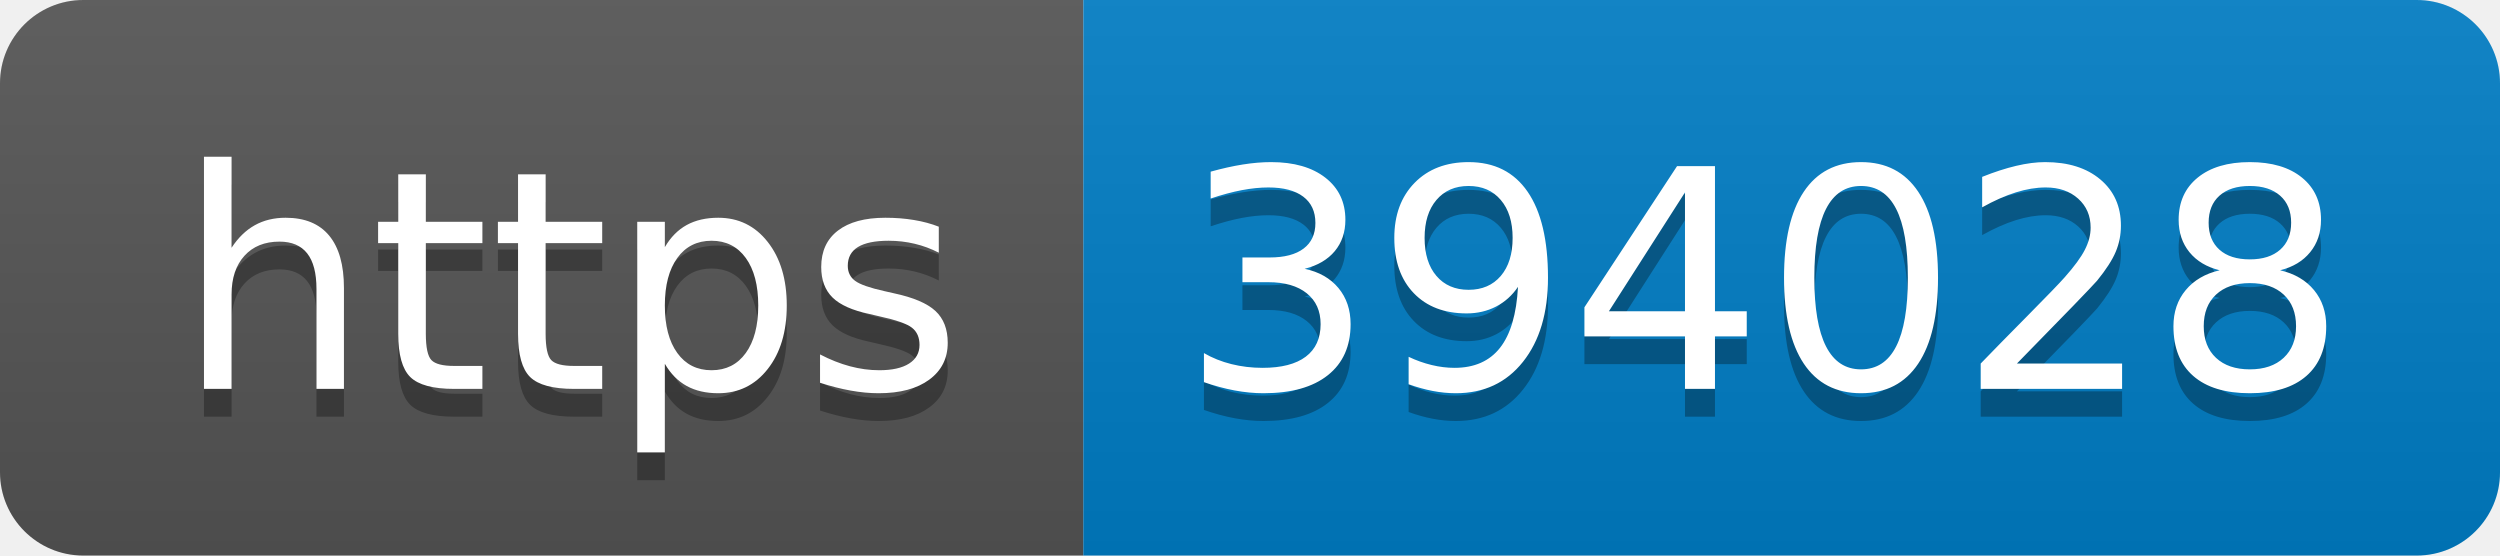
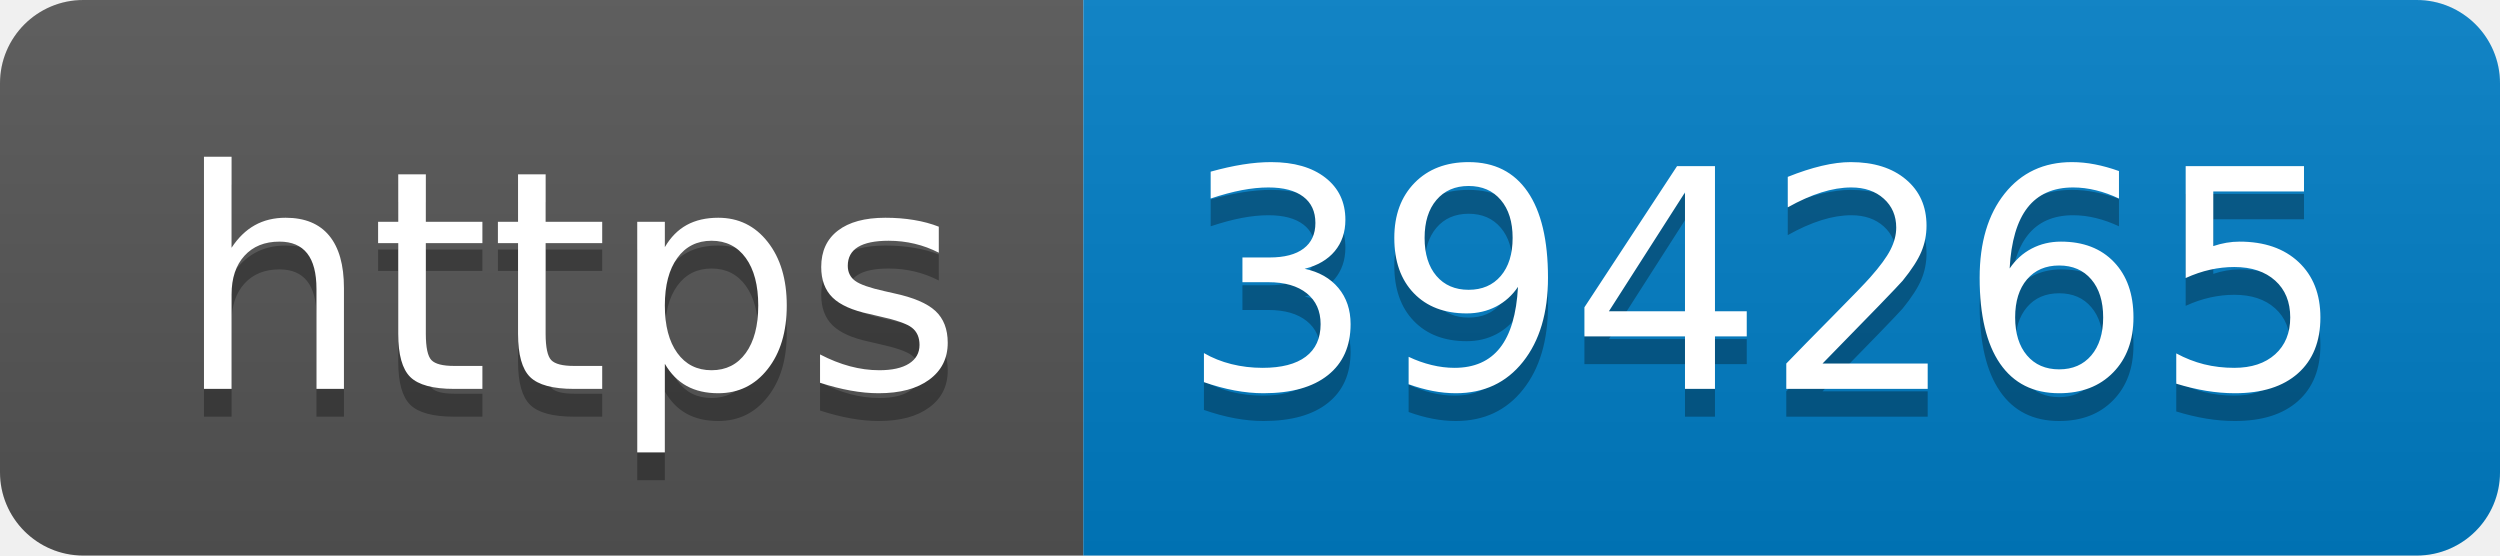
- <svg xmlns="http://www.w3.org/2000/svg" width="90" height="20" role="img" aria-label="https: 394028">
+ <svg xmlns="http://www.w3.org/2000/svg" width="90" height="20" role="img" aria-label="https: 394265">
  <linearGradient id="s" x2="0" y2="100%">
    <stop offset="0" stop-color="#bbb" stop-opacity=".1" />
    <stop offset="1" stop-opacity=".1" />
  </linearGradient>
  <clipPath id="r">
    <rect width="90" height="20" rx="3" fill="#fff" />
  </clipPath>
  <g clip-path="url(#r)">
    <rect width="39" height="20" fill="#555" />
    <rect x="39" width="51" height="20" fill="#007ec6" />
    <rect width="90" height="20" fill="url(#s)" />
  </g>
  <g fill="#fff" text-anchor="middle" font-family="Verdana,Geneva,DejaVu Sans,sans-serif" text-rendering="geometricPrecision" font-size="110">
    <text aria-hidden="true" x="205" y="150" fill="#010101" fill-opacity=".3" transform="scale(.1)" textLength="290">https</text>
    <text x="205" y="140" transform="scale(.1)" fill="#fff" textLength="290">https</text>
-     <text aria-hidden="true" x="635" y="150" fill="#010101" fill-opacity=".3" transform="scale(.1)" textLength="410">394028</text>
-     <text x="635" y="140" transform="scale(.1)" fill="#fff" textLength="410">394028</text>
+     <text aria-hidden="true" x="635" y="150" fill="#010101" fill-opacity=".3" transform="scale(.1)" textLength="410">394265</text>
+     <text x="635" y="140" transform="scale(.1)" fill="#fff" textLength="410">394265</text>
  </g>
</svg>
